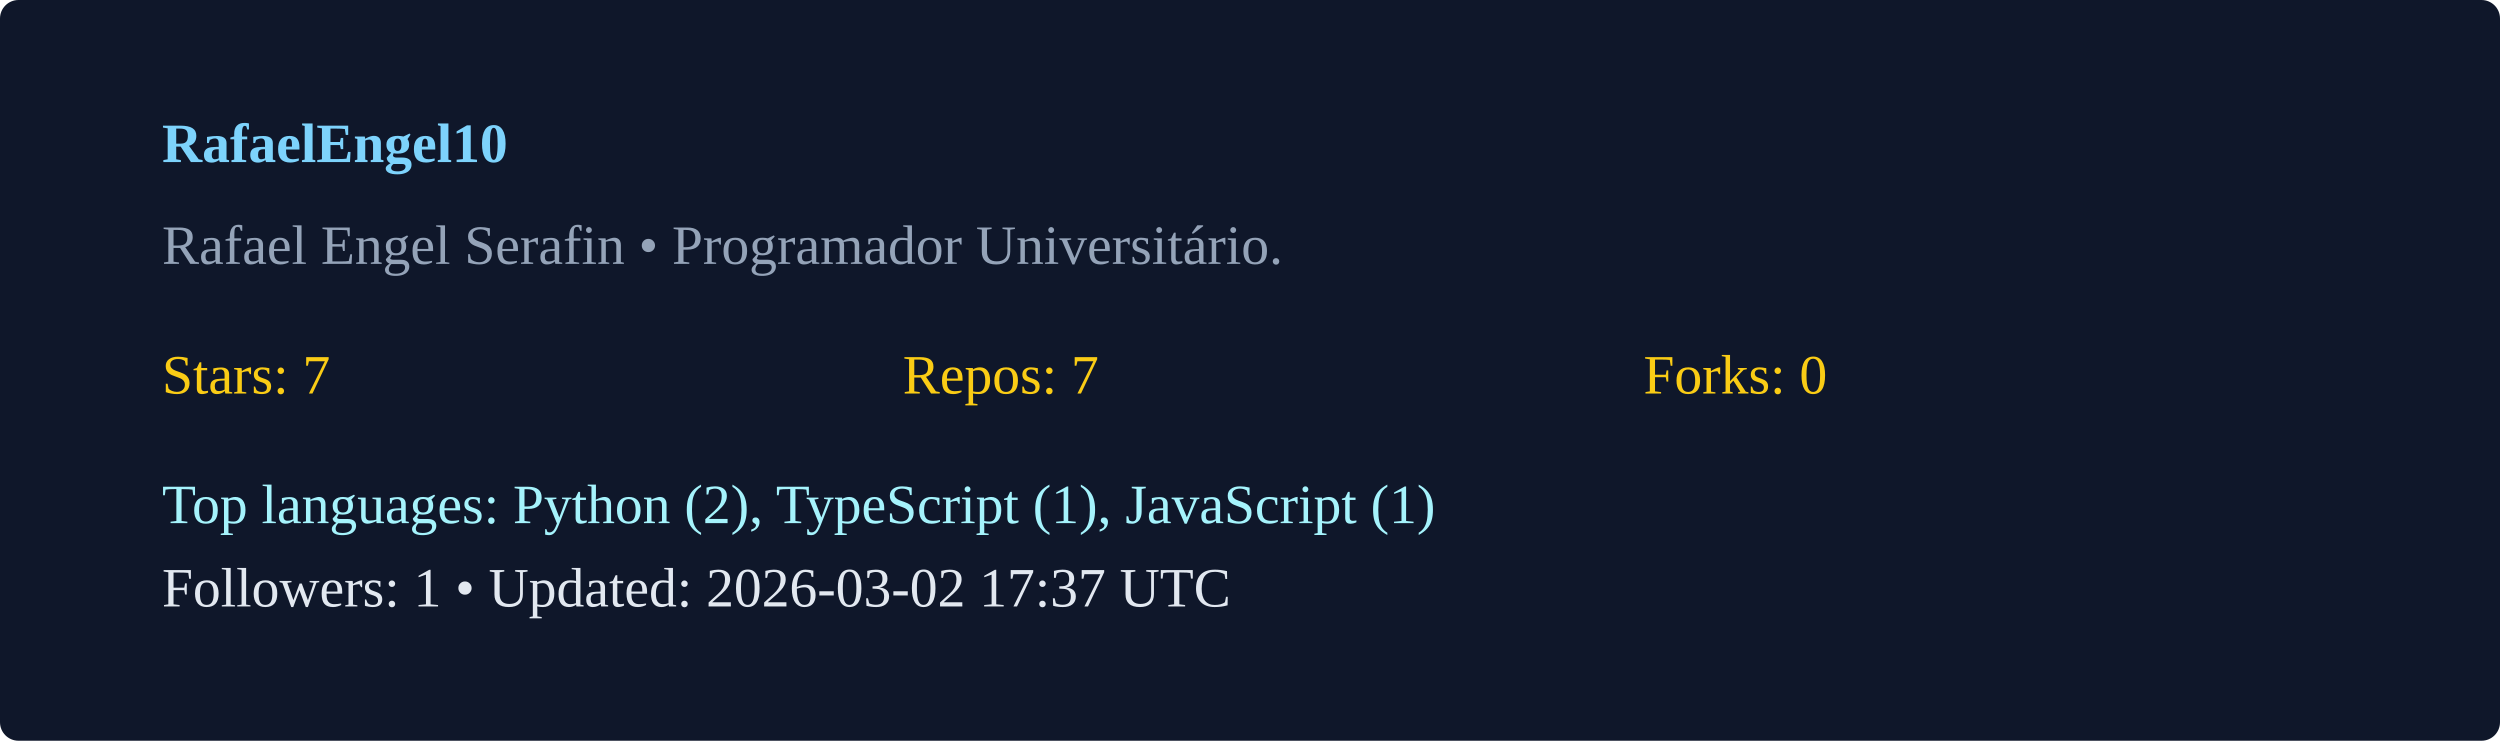
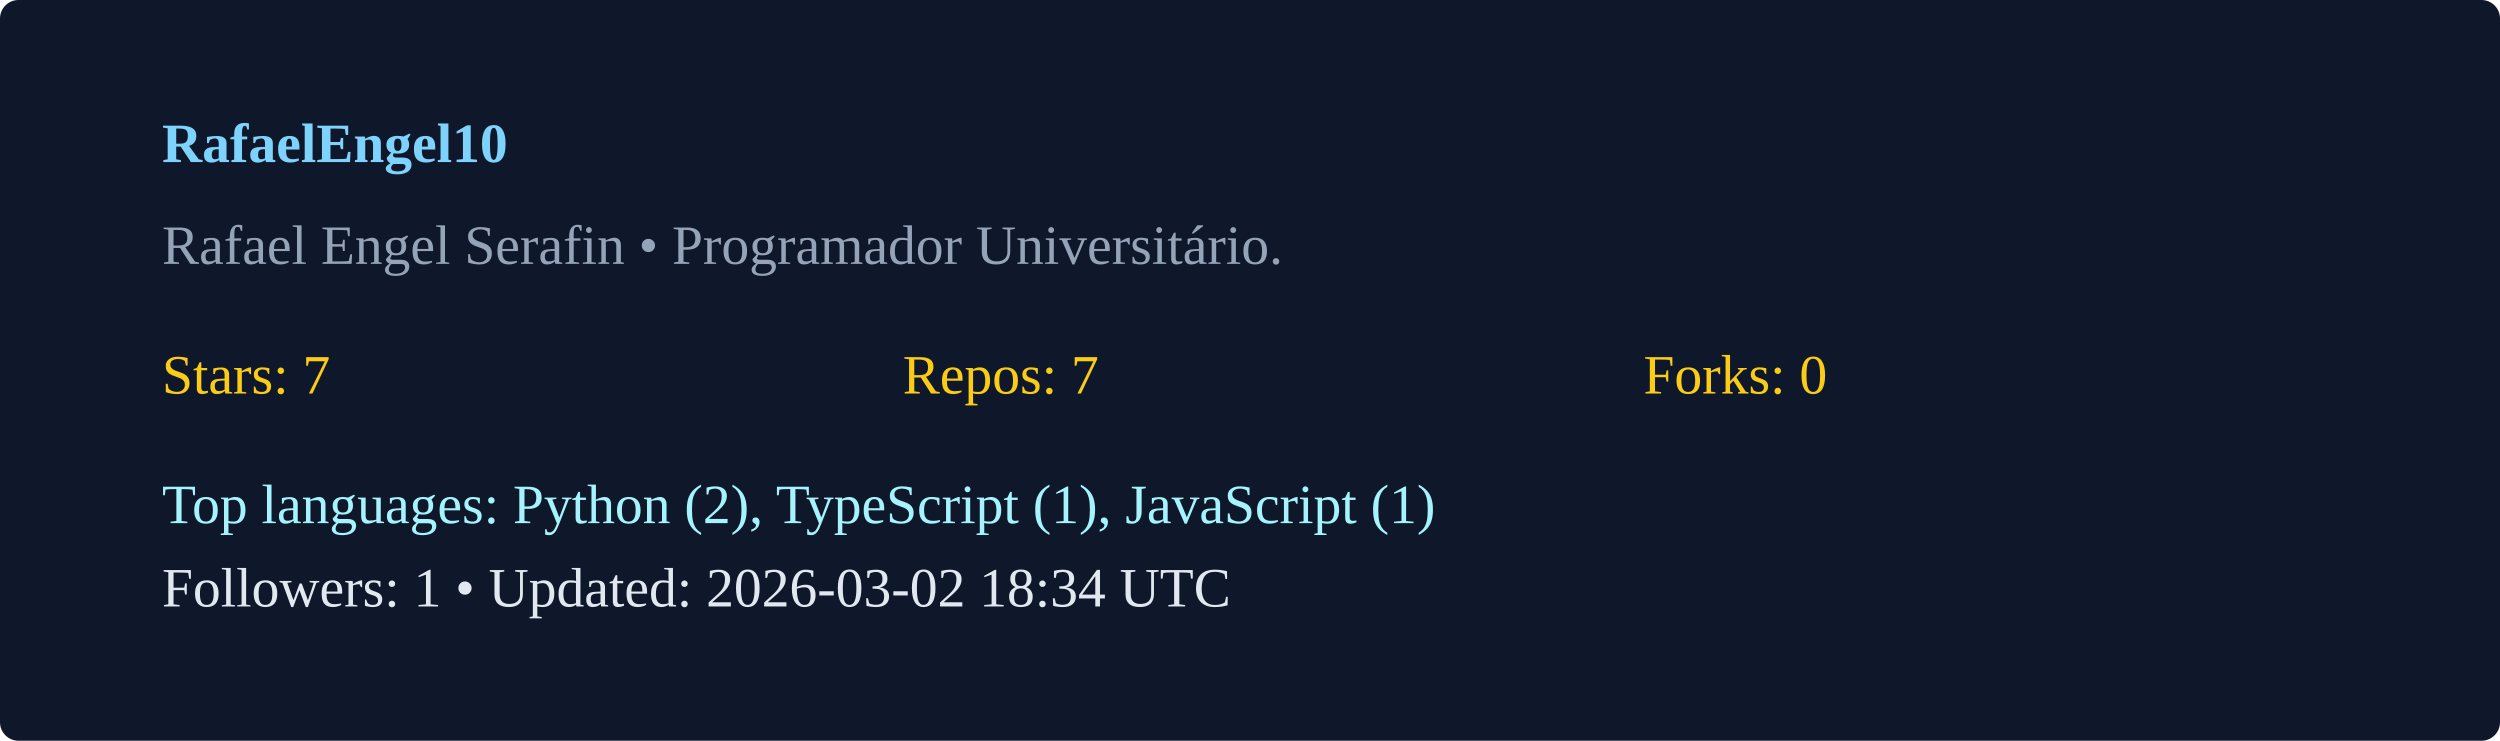
<svg xmlns="http://www.w3.org/2000/svg" width="540" height="160" viewBox="0 0 540 160">
  <rect width="100%" height="100%" rx="4" fill="#0f172a" />
  <g transform="translate(35,35)">
    <text x="0" y="0" fill="#7dd3fc" font-weight="600">RafaelEngel10</text>
    <text x="0" y="22" fill="#94a3b8">Rafael Engel Serafin  • Programador Universitário. </text>
    <g transform="translate(0,50)">
      <text x="0" y="0" fill="#facc15">Stars: 7</text>
      <text x="160" y="0" fill="#facc15">Repos: 7</text>
      <text x="320" y="0" fill="#facc15">Forks: 0</text>
      <text x="0" y="28" fill="#a5f3fc">Top languages: Python (2), TypeScript (1), JavaScript (1)</text>
-       <text x="0" y="46" fill="#e2e8f0">Followers: 1 • Updated: 2026-03-02 17:37 UTC</text>
+       <text x="0" y="46" fill="#e2e8f0">Followers: 1 • Updated: 2026-03-02 18:34 UTC</text>
    </g>
  </g>
</svg>
